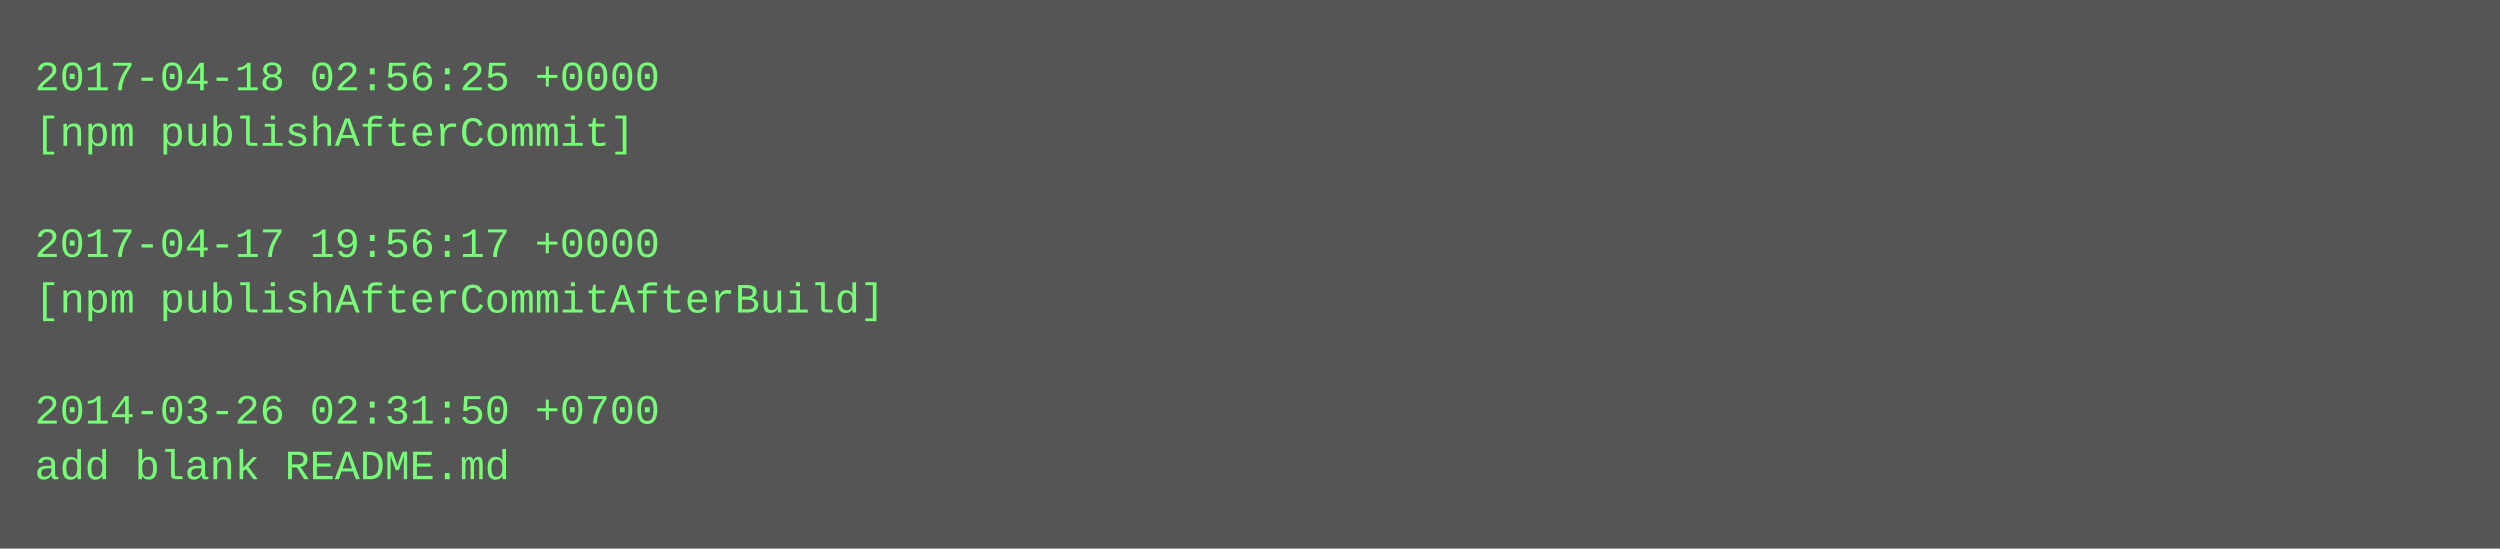
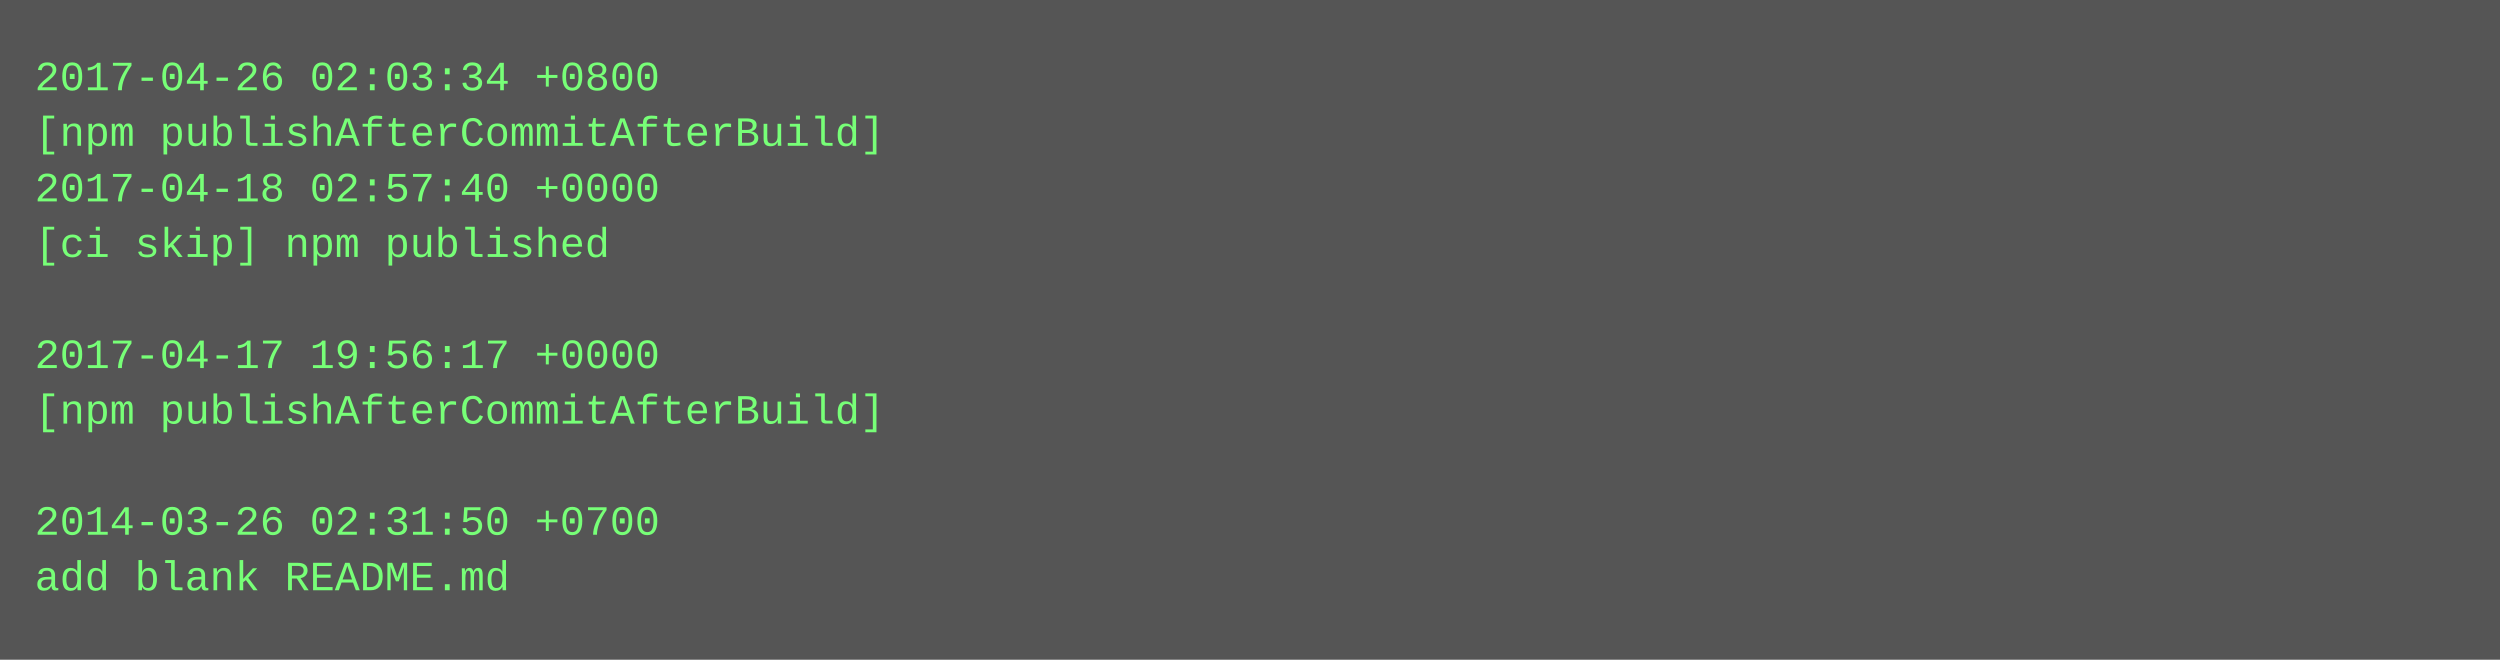
- <svg xmlns="http://www.w3.org/2000/svg" height="158" width="720">
-   <rect height="158" fill="#555" width="720" />
+ <svg xmlns="http://www.w3.org/2000/svg" height="190" width="720">
+   <rect height="190" fill="#555" width="720" />
  <text fill="#7f7" font-family="Courier New" font-size="12" xml:space="preserve">
-     <tspan x="10" y="26">2017-04-18 02:56:25 +0000</tspan>
-     <tspan x="10" y="42">[npm publishAfterCommit]</tspan>
-     <tspan x="10" y="58" />
-     <tspan x="10" y="74">2017-04-17 19:56:17 +0000</tspan>
-     <tspan x="10" y="90">[npm publishAfterCommitAfterBuild]</tspan>
-     <tspan x="10" y="106" />
-     <tspan x="10" y="122">2014-03-26 02:31:50 +0700</tspan>
-     <tspan x="10" y="138">add blank README.md</tspan>
+     <tspan x="10" y="26">2017-04-26 02:03:34 +0800</tspan>
+     <tspan x="10" y="42">[npm publishAfterCommitAfterBuild]</tspan>
+     <tspan x="10" y="58">2017-04-18 02:57:40 +0000</tspan>
+     <tspan x="10" y="74">[ci skip] npm published</tspan>
+     <tspan x="10" y="90" />
+     <tspan x="10" y="106">2017-04-17 19:56:17 +0000</tspan>
+     <tspan x="10" y="122">[npm publishAfterCommitAfterBuild]</tspan>
+     <tspan x="10" y="138" />
+     <tspan x="10" y="154">2014-03-26 02:31:50 +0700</tspan>
+     <tspan x="10" y="170">add blank README.md</tspan>
  </text>
</svg>
